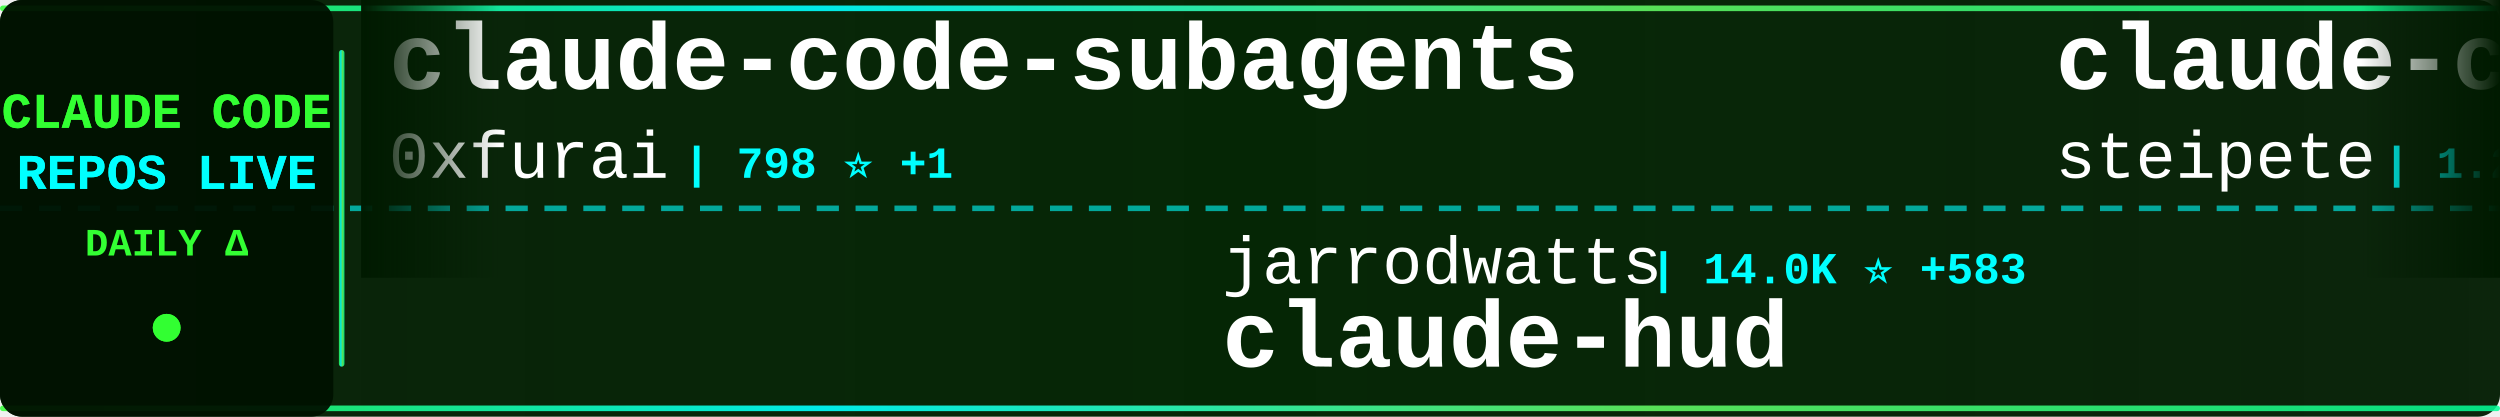
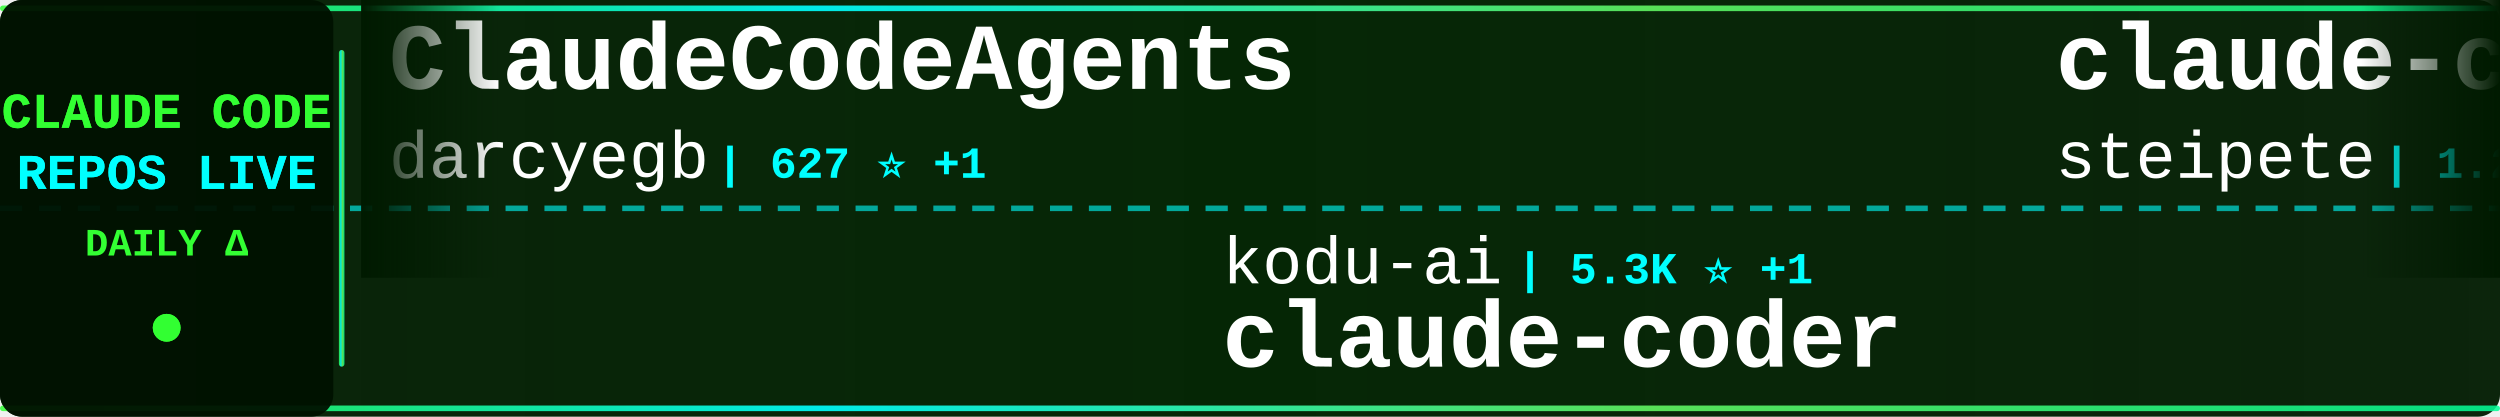
<svg xmlns="http://www.w3.org/2000/svg" width="900" height="150">
  <defs>
    <linearGradient id="tickerBg" x1="0%" y1="0%" x2="100%" y2="0%">
      <stop offset="0%" style="stop-color:#001a00;stop-opacity:0.95" />
      <stop offset="50%" style="stop-color:#002200;stop-opacity:0.98" />
      <stop offset="100%" style="stop-color:#001a00;stop-opacity:0.95" />
    </linearGradient>
    <linearGradient id="borderGrad" x1="0%" y1="0%" x2="100%" y2="0%">
      <stop offset="0%" style="stop-color:#33ff33;stop-opacity:0.85">
        <animate attributeName="stop-opacity" values="0.85;1;0.85" dur="2s" repeatCount="indefinite" />
      </stop>
      <stop offset="33%" style="stop-color:#00ffff;stop-opacity:0.9">
        <animate attributeName="stop-opacity" values="0.9;1;0.9" dur="2.2s" repeatCount="indefinite" />
      </stop>
      <stop offset="66%" style="stop-color:#66ff66;stop-opacity:0.85">
        <animate attributeName="stop-opacity" values="0.85;1;0.85" dur="1.8s" repeatCount="indefinite" />
      </stop>
      <stop offset="100%" style="stop-color:#00ff99;stop-opacity:0.85">
        <animate attributeName="stop-opacity" values="0.85;1;0.85" dur="2s" repeatCount="indefinite" />
      </stop>
    </linearGradient>
    <filter id="textGlow">
      <feGaussianBlur stdDeviation="0.1" result="coloredBlur" />
      <feMerge>
        <feMergeNode in="coloredBlur" />
        <feMergeNode in="SourceGraphic" />
      </feMerge>
    </filter>
    <filter id="metricGlow">
      <feGaussianBlur stdDeviation="0.2" result="coloredBlur" />
      <feMerge>
        <feMergeNode in="coloredBlur" />
        <feMergeNode in="SourceGraphic" />
      </feMerge>
    </filter>
    <linearGradient id="leftFade" x1="0%" y1="0%" x2="100%" y2="0%">
      <stop offset="0%" style="stop-color:#001a00;stop-opacity:1" />
      <stop offset="100%" style="stop-color:#001a00;stop-opacity:0" />
    </linearGradient>
    <linearGradient id="rightFade" x1="0%" y1="0%" x2="100%" y2="0%">
      <stop offset="0%" style="stop-color:#001a00;stop-opacity:0" />
      <stop offset="100%" style="stop-color:#001a00;stop-opacity:1" />
    </linearGradient>
  </defs>
  <rect width="900" height="150" fill="url(#tickerBg)" rx="8" />
  <rect x="0" y="2" width="900" height="2" fill="url(#borderGrad)" rx="1" />
  <rect x="0" y="146" width="900" height="2" fill="url(#borderGrad)" rx="1" />
  <line x1="0" y1="75" x2="900" y2="75" stroke="#00ffff" stroke-width="2" stroke-dasharray="8 6" opacity="0.6" />
  <rect x="0" y="0" width="120" height="150" fill="#001100" opacity="0.95" rx="8" />
  <text x="60" y="46" font-family="'Courier New', monospace" font-size="18" font-weight="bold" fill="#33ff33" text-anchor="middle" filter="url(#textGlow)">
    CLAUDE CODE
  </text>
  <text x="60" y="68" font-family="'Courier New', monospace" font-size="18" font-weight="bold" fill="#00ffff" text-anchor="middle" filter="url(#textGlow)">
    REPOS LIVE
  </text>
  <text x="60" y="92" font-family="'Courier New', monospace" font-size="14" font-weight="bold" fill="#33ff33" text-anchor="middle">
    DAILY Δ
  </text>
  <circle cx="60" cy="118" r="5" fill="#33ff33" filter="url(#metricGlow)">
    <animate attributeName="r" values="4;6;4" dur="1.5s" repeatCount="indefinite" />
    <animate attributeName="opacity" values="0.6;1;0.6" dur="1.5s" repeatCount="indefinite" />
  </circle>
  <rect x="122" y="18" width="2" height="114" fill="url(#borderGrad)" rx="1" />
  <clipPath id="tickerClip">
    <rect x="130" y="0" width="770" height="150" />
  </clipPath>
  <g clip-path="url(#tickerClip)">
    <g id="tickerItems">
      <animateTransform attributeName="transform" attributeType="XML" type="translate" from="0 0" to="-3000 0" dur="54s" repeatCount="indefinite" />
      <g transform="translate(0, 0)">
-         <text x="140" y="32" font-family="'Courier New', monospace" font-size="34" font-weight="bold" fill="#ffffff">claude-code-subagents</text>
-         <text x="140" y="64" font-family="'Courier New', monospace" font-size="24" font-weight="normal" fill="#ffffff" opacity="1.0">0xfurai</text>
-         <text x="246" y="64" font-family="'Courier New', monospace" font-size="16" font-weight="bold" fill="#00ffff"> | 798 ⭐ +1</text>
+         <text x="140" y="32" font-family="'Courier New', monospace" font-size="34" font-weight="bold" fill="#ffffff">ClaudeCodeAgents</text>
+         <text x="140" y="64" font-family="'Courier New', monospace" font-size="24" font-weight="normal" fill="#ffffff" opacity="1.0">darcyegb</text>
+         <text x="258" y="64" font-family="'Courier New', monospace" font-size="16" font-weight="bold" fill="#00ffff"> | 627 ⭐ +1</text>
      </g>
      <g transform="translate(300, 0)">
-         <text x="140" y="102" font-family="'Courier New', monospace" font-size="24" font-weight="normal" fill="#ffffff" opacity="1.0">jarrodwatts</text>
-         <text x="294" y="102" font-family="'Courier New', monospace" font-size="16" font-weight="bold" fill="#00ffff"> | 14.0K ⭐ +583</text>
-         <text x="140" y="132" font-family="'Courier New', monospace" font-size="34" font-weight="bold" fill="#ffffff">claude-hud</text>
+         <text x="140" y="102" font-family="'Courier New', monospace" font-size="24" font-weight="normal" fill="#ffffff" opacity="1.0">kodu-ai</text>
+         <text x="246" y="102" font-family="'Courier New', monospace" font-size="16" font-weight="bold" fill="#00ffff"> | 5.3K ⭐ +1</text>
+         <text x="140" y="132" font-family="'Courier New', monospace" font-size="34" font-weight="bold" fill="#ffffff">claude-coder</text>
      </g>
      <g transform="translate(600, 0)">
        <text x="140" y="32" font-family="'Courier New', monospace" font-size="34" font-weight="bold" fill="#ffffff">claude-code-mcp</text>
        <text x="140" y="64" font-family="'Courier New', monospace" font-size="24" font-weight="normal" fill="#ffffff" opacity="1.0">steipete</text>
-         <text x="258" y="64" font-family="'Courier New', monospace" font-size="16" font-weight="bold" fill="#00ffff"> | 1.2K ⭐ +2</text>
+         <text x="258" y="64" font-family="'Courier New', monospace" font-size="16" font-weight="bold" fill="#00ffff"> | 1.2K ⭐ +3</text>
      </g>
      <g transform="translate(900, 0)">
-         <text x="140" y="102" font-family="'Courier New', monospace" font-size="24" font-weight="normal" fill="#ffffff" opacity="1.0">OneRedOak</text>
-         <text x="270" y="102" font-family="'Courier New', monospace" font-size="16" font-weight="bold" fill="#00ffff"> | 3.7K ⭐ +2</text>
-         <text x="140" y="132" font-family="'Courier New', monospace" font-size="34" font-weight="bold" fill="#ffffff">claude-code-workflows</text>
+         <text x="140" y="102" font-family="'Courier New', monospace" font-size="24" font-weight="normal" fill="#ffffff" opacity="1.0">alirezarezvani</text>
+         <text x="330" y="102" font-family="'Courier New', monospace" font-size="16" font-weight="bold" fill="#00ffff"> | 649 ⭐ +3</text>
+         <text x="140" y="132" font-family="'Courier New', monospace" font-size="34" font-weight="bold" fill="#ffffff">claude-code-tresor</text>
      </g>
      <g transform="translate(1200, 0)">
-         <text x="140" y="32" font-family="'Courier New', monospace" font-size="34" font-weight="bold" fill="#ffffff">Claude-Code-Communicatio...</text>
-         <text x="140" y="64" font-family="'Courier New', monospace" font-size="24" font-weight="normal" fill="#ffffff" opacity="1.0">nishimoto265</text>
-         <text x="306" y="64" font-family="'Courier New', monospace" font-size="16" font-weight="bold" fill="#00ffff"> | 495 ⭐</text>
+         <text x="140" y="32" font-family="'Courier New', monospace" font-size="34" font-weight="bold" fill="#ffffff">claude-hud</text>
+         <text x="140" y="64" font-family="'Courier New', monospace" font-size="24" font-weight="normal" fill="#ffffff" opacity="1.0">jarrodwatts</text>
+         <text x="294" y="64" font-family="'Courier New', monospace" font-size="16" font-weight="bold" fill="#00ffff"> | 14.1K ⭐ +552</text>
      </g>
      <g transform="translate(1500, 0)">
-         <text x="140" y="102" font-family="'Courier New', monospace" font-size="24" font-weight="normal" fill="#ffffff" opacity="1.0">rizethereum</text>
-         <text x="294" y="102" font-family="'Courier New', monospace" font-size="16" font-weight="bold" fill="#00ffff"> | 1.8K ⭐ +1</text>
-         <text x="140" y="132" font-family="'Courier New', monospace" font-size="34" font-weight="bold" fill="#ffffff">claude-code-requirements...</text>
+         <text x="140" y="102" font-family="'Courier New', monospace" font-size="24" font-weight="normal" fill="#ffffff" opacity="1.0">anthropics</text>
+         <text x="282" y="102" font-family="'Courier New', monospace" font-size="16" font-weight="bold" fill="#00ffff"> | 6.7K ⭐ +41</text>
+         <text x="140" y="132" font-family="'Courier New', monospace" font-size="34" font-weight="bold" fill="#ffffff">claude-code-action</text>
      </g>
      <g transform="translate(1800, 0)">
-         <text x="140" y="32" font-family="'Courier New', monospace" font-size="34" font-weight="bold" fill="#ffffff">claude-code-webui</text>
-         <text x="140" y="64" font-family="'Courier New', monospace" font-size="24" font-weight="normal" fill="#ffffff" opacity="1.0">sugyan</text>
-         <text x="234" y="64" font-family="'Courier New', monospace" font-size="16" font-weight="bold" fill="#00ffff"> | 983 ⭐ +3</text>
+         <text x="140" y="32" font-family="'Courier New', monospace" font-size="34" font-weight="bold" fill="#ffffff">skills</text>
+         <text x="140" y="64" font-family="'Courier New', monospace" font-size="24" font-weight="normal" fill="#ffffff" opacity="1.0">anthropics</text>
+         <text x="282" y="64" font-family="'Courier New', monospace" font-size="16" font-weight="bold" fill="#00ffff"> | 104.3K ⭐ +883</text>
      </g>
      <g transform="translate(2100, 0)">
-         <text x="140" y="102" font-family="'Courier New', monospace" font-size="24" font-weight="normal" fill="#ffffff" opacity="1.0">edmund-io</text>
-         <text x="270" y="102" font-family="'Courier New', monospace" font-size="16" font-weight="bold" fill="#00ffff"> | 1.4K ⭐ +2</text>
-         <text x="140" y="132" font-family="'Courier New', monospace" font-size="34" font-weight="bold" fill="#ffffff">edmunds-claude-code</text>
+         <text x="140" y="102" font-family="'Courier New', monospace" font-size="24" font-weight="normal" fill="#ffffff" opacity="1.0">Cranot</text>
+         <text x="234" y="102" font-family="'Courier New', monospace" font-size="16" font-weight="bold" fill="#00ffff"> | 2.5K ⭐ +7</text>
+         <text x="140" y="132" font-family="'Courier New', monospace" font-size="34" font-weight="bold" fill="#ffffff">claude-code-guide</text>
      </g>
      <g transform="translate(2400, 0)">
-         <text x="140" y="32" font-family="'Courier New', monospace" font-size="34" font-weight="bold" fill="#ffffff">superpowers</text>
-         <text x="140" y="64" font-family="'Courier New', monospace" font-size="24" font-weight="normal" fill="#ffffff" opacity="1.0">obra</text>
-         <text x="210" y="64" font-family="'Courier New', monospace" font-size="16" font-weight="bold" fill="#00ffff"> | 116.6K ⭐ +2.8K</text>
+         <text x="140" y="32" font-family="'Courier New', monospace" font-size="34" font-weight="bold" fill="#ffffff">free-claude-code</text>
+         <text x="140" y="64" font-family="'Courier New', monospace" font-size="24" font-weight="normal" fill="#ffffff" opacity="1.0">Alishahryar1</text>
+         <text x="306" y="64" font-family="'Courier New', monospace" font-size="16" font-weight="bold" fill="#00ffff"> | 1.2K ⭐ +19</text>
      </g>
      <g transform="translate(2700, 0)">
-         <text x="140" y="102" font-family="'Courier New', monospace" font-size="24" font-weight="normal" fill="#ffffff" opacity="1.0">qwibitai</text>
-         <text x="258" y="102" font-family="'Courier New', monospace" font-size="16" font-weight="bold" fill="#00ffff"> | 25.7K ⭐ +150</text>
-         <text x="140" y="132" font-family="'Courier New', monospace" font-size="34" font-weight="bold" fill="#ffffff">nanoclaw</text>
+         <text x="140" y="102" font-family="'Courier New', monospace" font-size="24" font-weight="normal" fill="#ffffff" opacity="1.0">VoltAgent</text>
+         <text x="270" y="102" font-family="'Courier New', monospace" font-size="16" font-weight="bold" fill="#00ffff"> | 15.3K ⭐ +100</text>
+         <text x="140" y="132" font-family="'Courier New', monospace" font-size="34" font-weight="bold" fill="#ffffff">awesome-claude-code-suba...</text>
      </g>
      <g transform="translate(3000, 0)">
-         <text x="140" y="32" font-family="'Courier New', monospace" font-size="34" font-weight="bold" fill="#ffffff">claude-code-subagents</text>
-         <text x="140" y="64" font-family="'Courier New', monospace" font-size="24" font-weight="normal" fill="#ffffff" opacity="1.0">0xfurai</text>
-         <text x="246" y="64" font-family="'Courier New', monospace" font-size="16" font-weight="bold" fill="#00ffff"> | 798 ⭐ +1</text>
+         <text x="140" y="32" font-family="'Courier New', monospace" font-size="34" font-weight="bold" fill="#ffffff">ClaudeCodeAgents</text>
+         <text x="140" y="64" font-family="'Courier New', monospace" font-size="24" font-weight="normal" fill="#ffffff" opacity="1.0">darcyegb</text>
+         <text x="258" y="64" font-family="'Courier New', monospace" font-size="16" font-weight="bold" fill="#00ffff"> | 627 ⭐ +1</text>
      </g>
      <g transform="translate(3300, 0)">
-         <text x="140" y="102" font-family="'Courier New', monospace" font-size="24" font-weight="normal" fill="#ffffff" opacity="1.0">jarrodwatts</text>
-         <text x="294" y="102" font-family="'Courier New', monospace" font-size="16" font-weight="bold" fill="#00ffff"> | 14.0K ⭐ +583</text>
-         <text x="140" y="132" font-family="'Courier New', monospace" font-size="34" font-weight="bold" fill="#ffffff">claude-hud</text>
+         <text x="140" y="102" font-family="'Courier New', monospace" font-size="24" font-weight="normal" fill="#ffffff" opacity="1.0">kodu-ai</text>
+         <text x="246" y="102" font-family="'Courier New', monospace" font-size="16" font-weight="bold" fill="#00ffff"> | 5.3K ⭐ +1</text>
+         <text x="140" y="132" font-family="'Courier New', monospace" font-size="34" font-weight="bold" fill="#ffffff">claude-coder</text>
      </g>
      <g transform="translate(3600, 0)">
        <text x="140" y="32" font-family="'Courier New', monospace" font-size="34" font-weight="bold" fill="#ffffff">claude-code-mcp</text>
        <text x="140" y="64" font-family="'Courier New', monospace" font-size="24" font-weight="normal" fill="#ffffff" opacity="1.0">steipete</text>
-         <text x="258" y="64" font-family="'Courier New', monospace" font-size="16" font-weight="bold" fill="#00ffff"> | 1.2K ⭐ +2</text>
+         <text x="258" y="64" font-family="'Courier New', monospace" font-size="16" font-weight="bold" fill="#00ffff"> | 1.2K ⭐ +3</text>
      </g>
      <g transform="translate(3900, 0)">
-         <text x="140" y="102" font-family="'Courier New', monospace" font-size="24" font-weight="normal" fill="#ffffff" opacity="1.0">OneRedOak</text>
-         <text x="270" y="102" font-family="'Courier New', monospace" font-size="16" font-weight="bold" fill="#00ffff"> | 3.7K ⭐ +2</text>
-         <text x="140" y="132" font-family="'Courier New', monospace" font-size="34" font-weight="bold" fill="#ffffff">claude-code-workflows</text>
+         <text x="140" y="102" font-family="'Courier New', monospace" font-size="24" font-weight="normal" fill="#ffffff" opacity="1.0">alirezarezvani</text>
+         <text x="330" y="102" font-family="'Courier New', monospace" font-size="16" font-weight="bold" fill="#00ffff"> | 649 ⭐ +3</text>
+         <text x="140" y="132" font-family="'Courier New', monospace" font-size="34" font-weight="bold" fill="#ffffff">claude-code-tresor</text>
      </g>
    </g>
  </g>
  <rect x="130" y="0" width="50" height="100" fill="url(#leftFade)" />
  <rect x="850" y="0" width="50" height="100" fill="url(#rightFade)" />
</svg>
